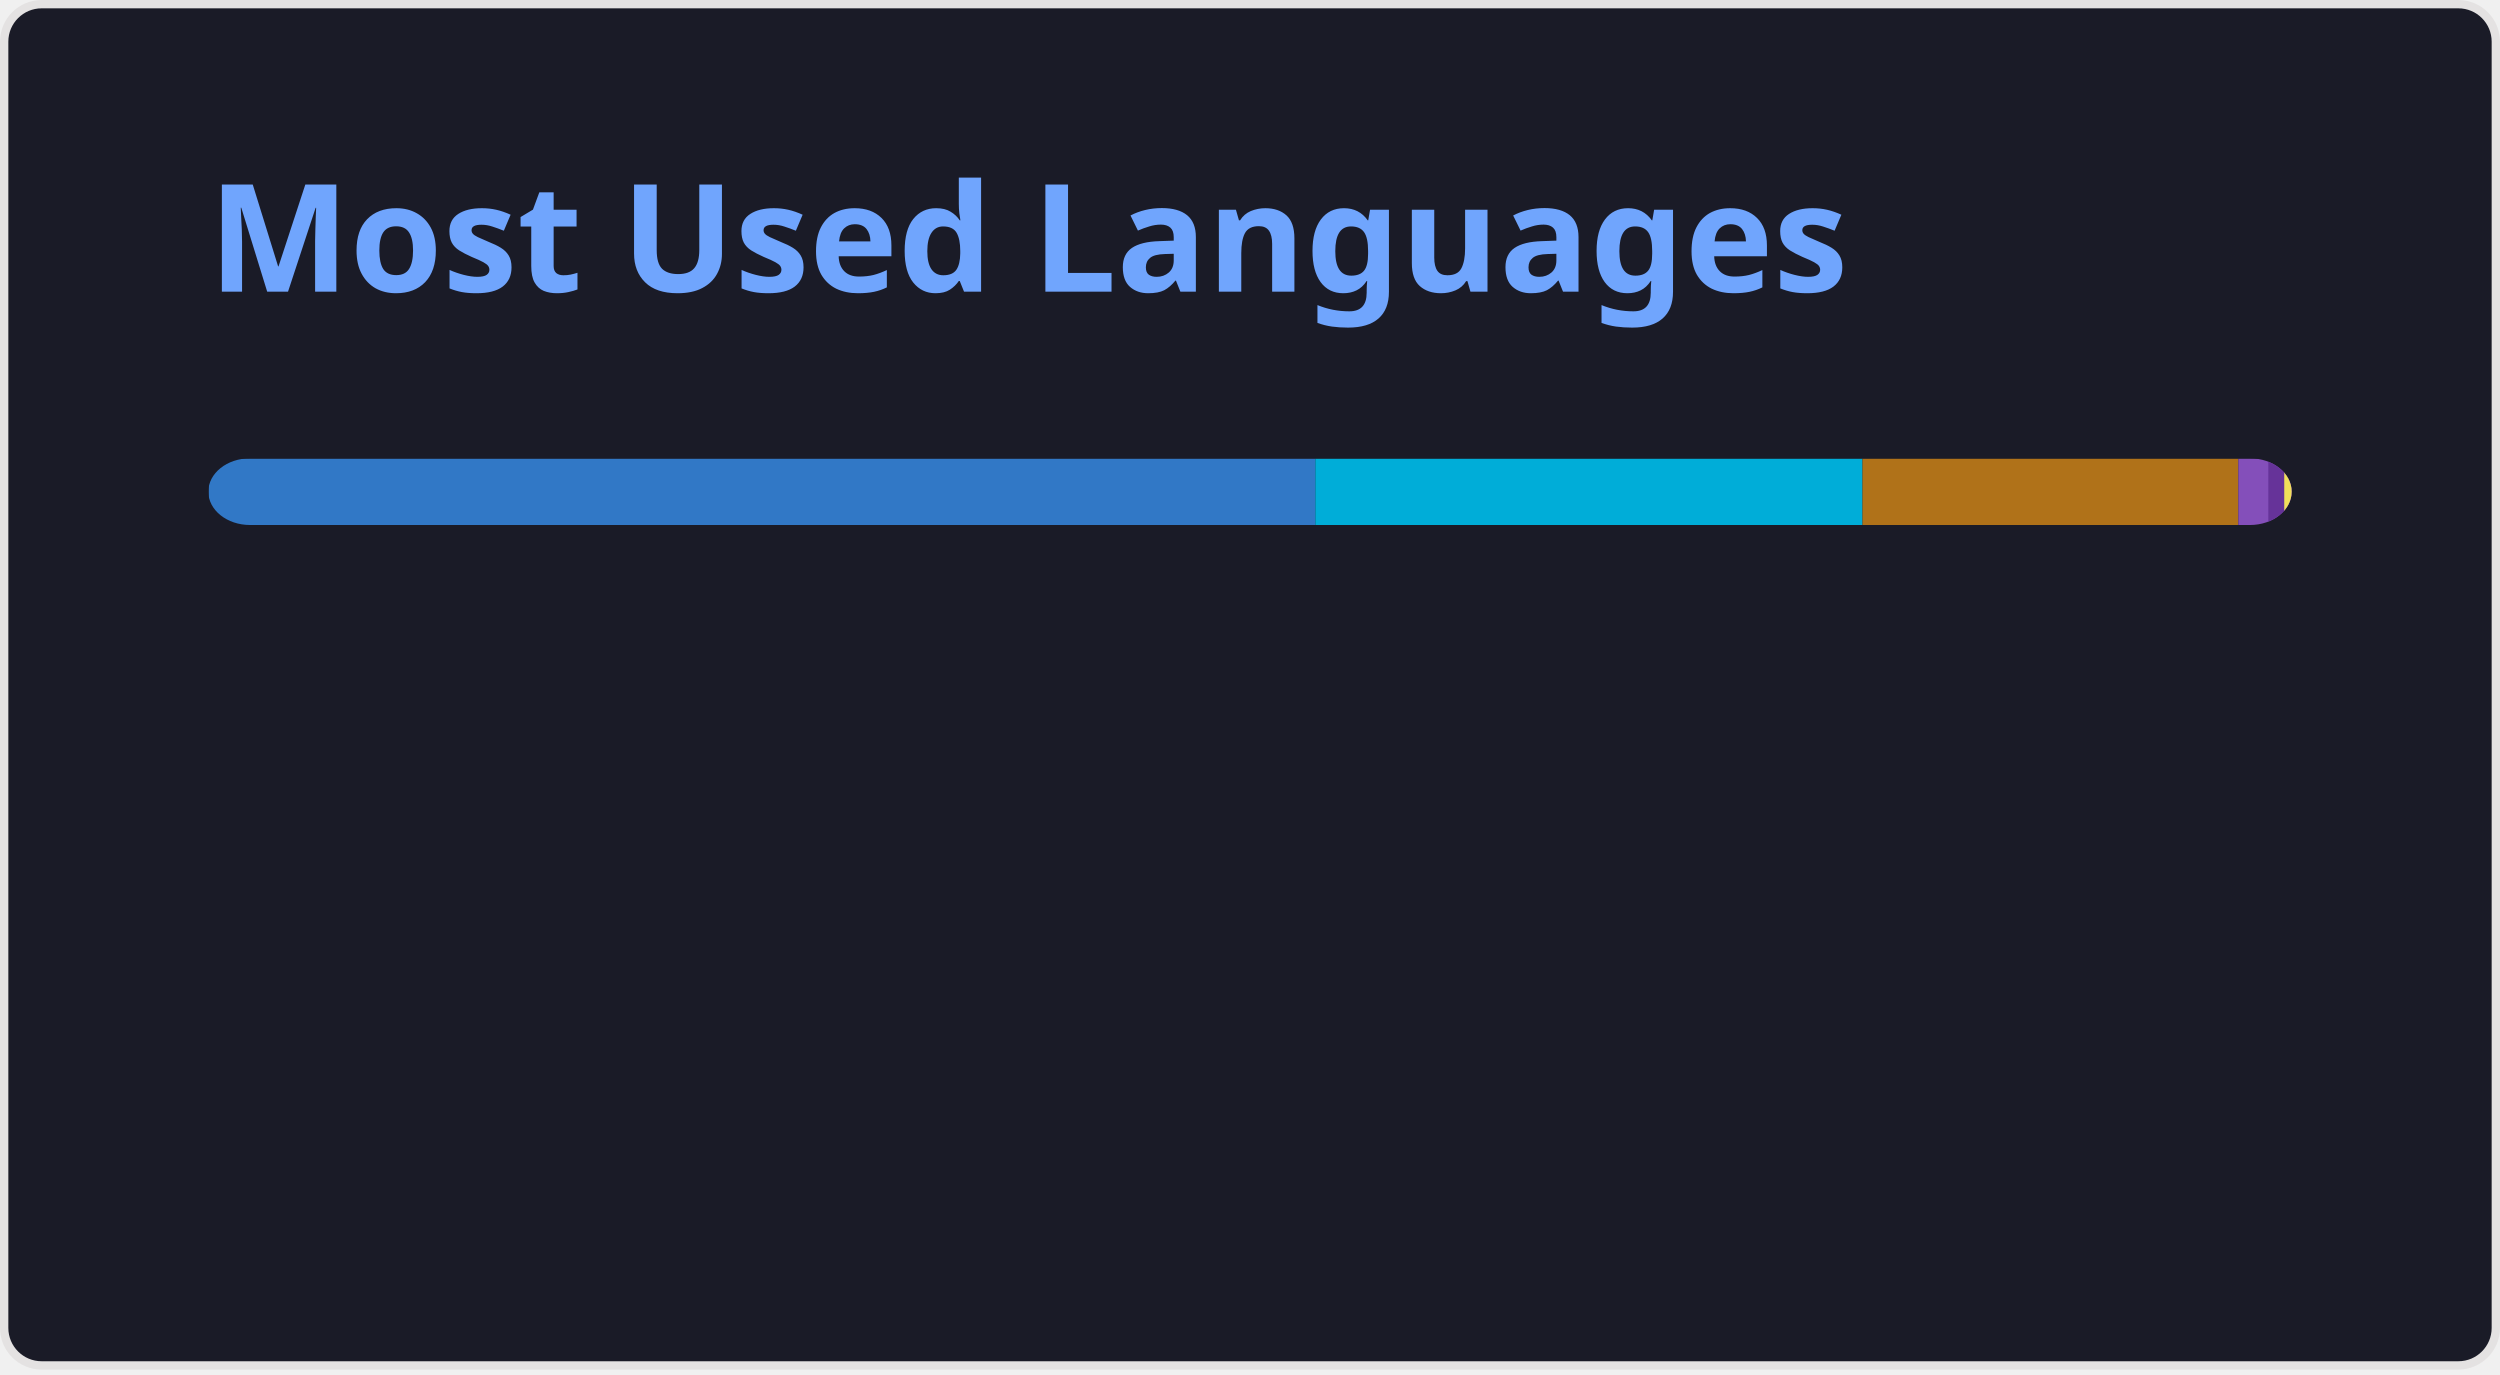
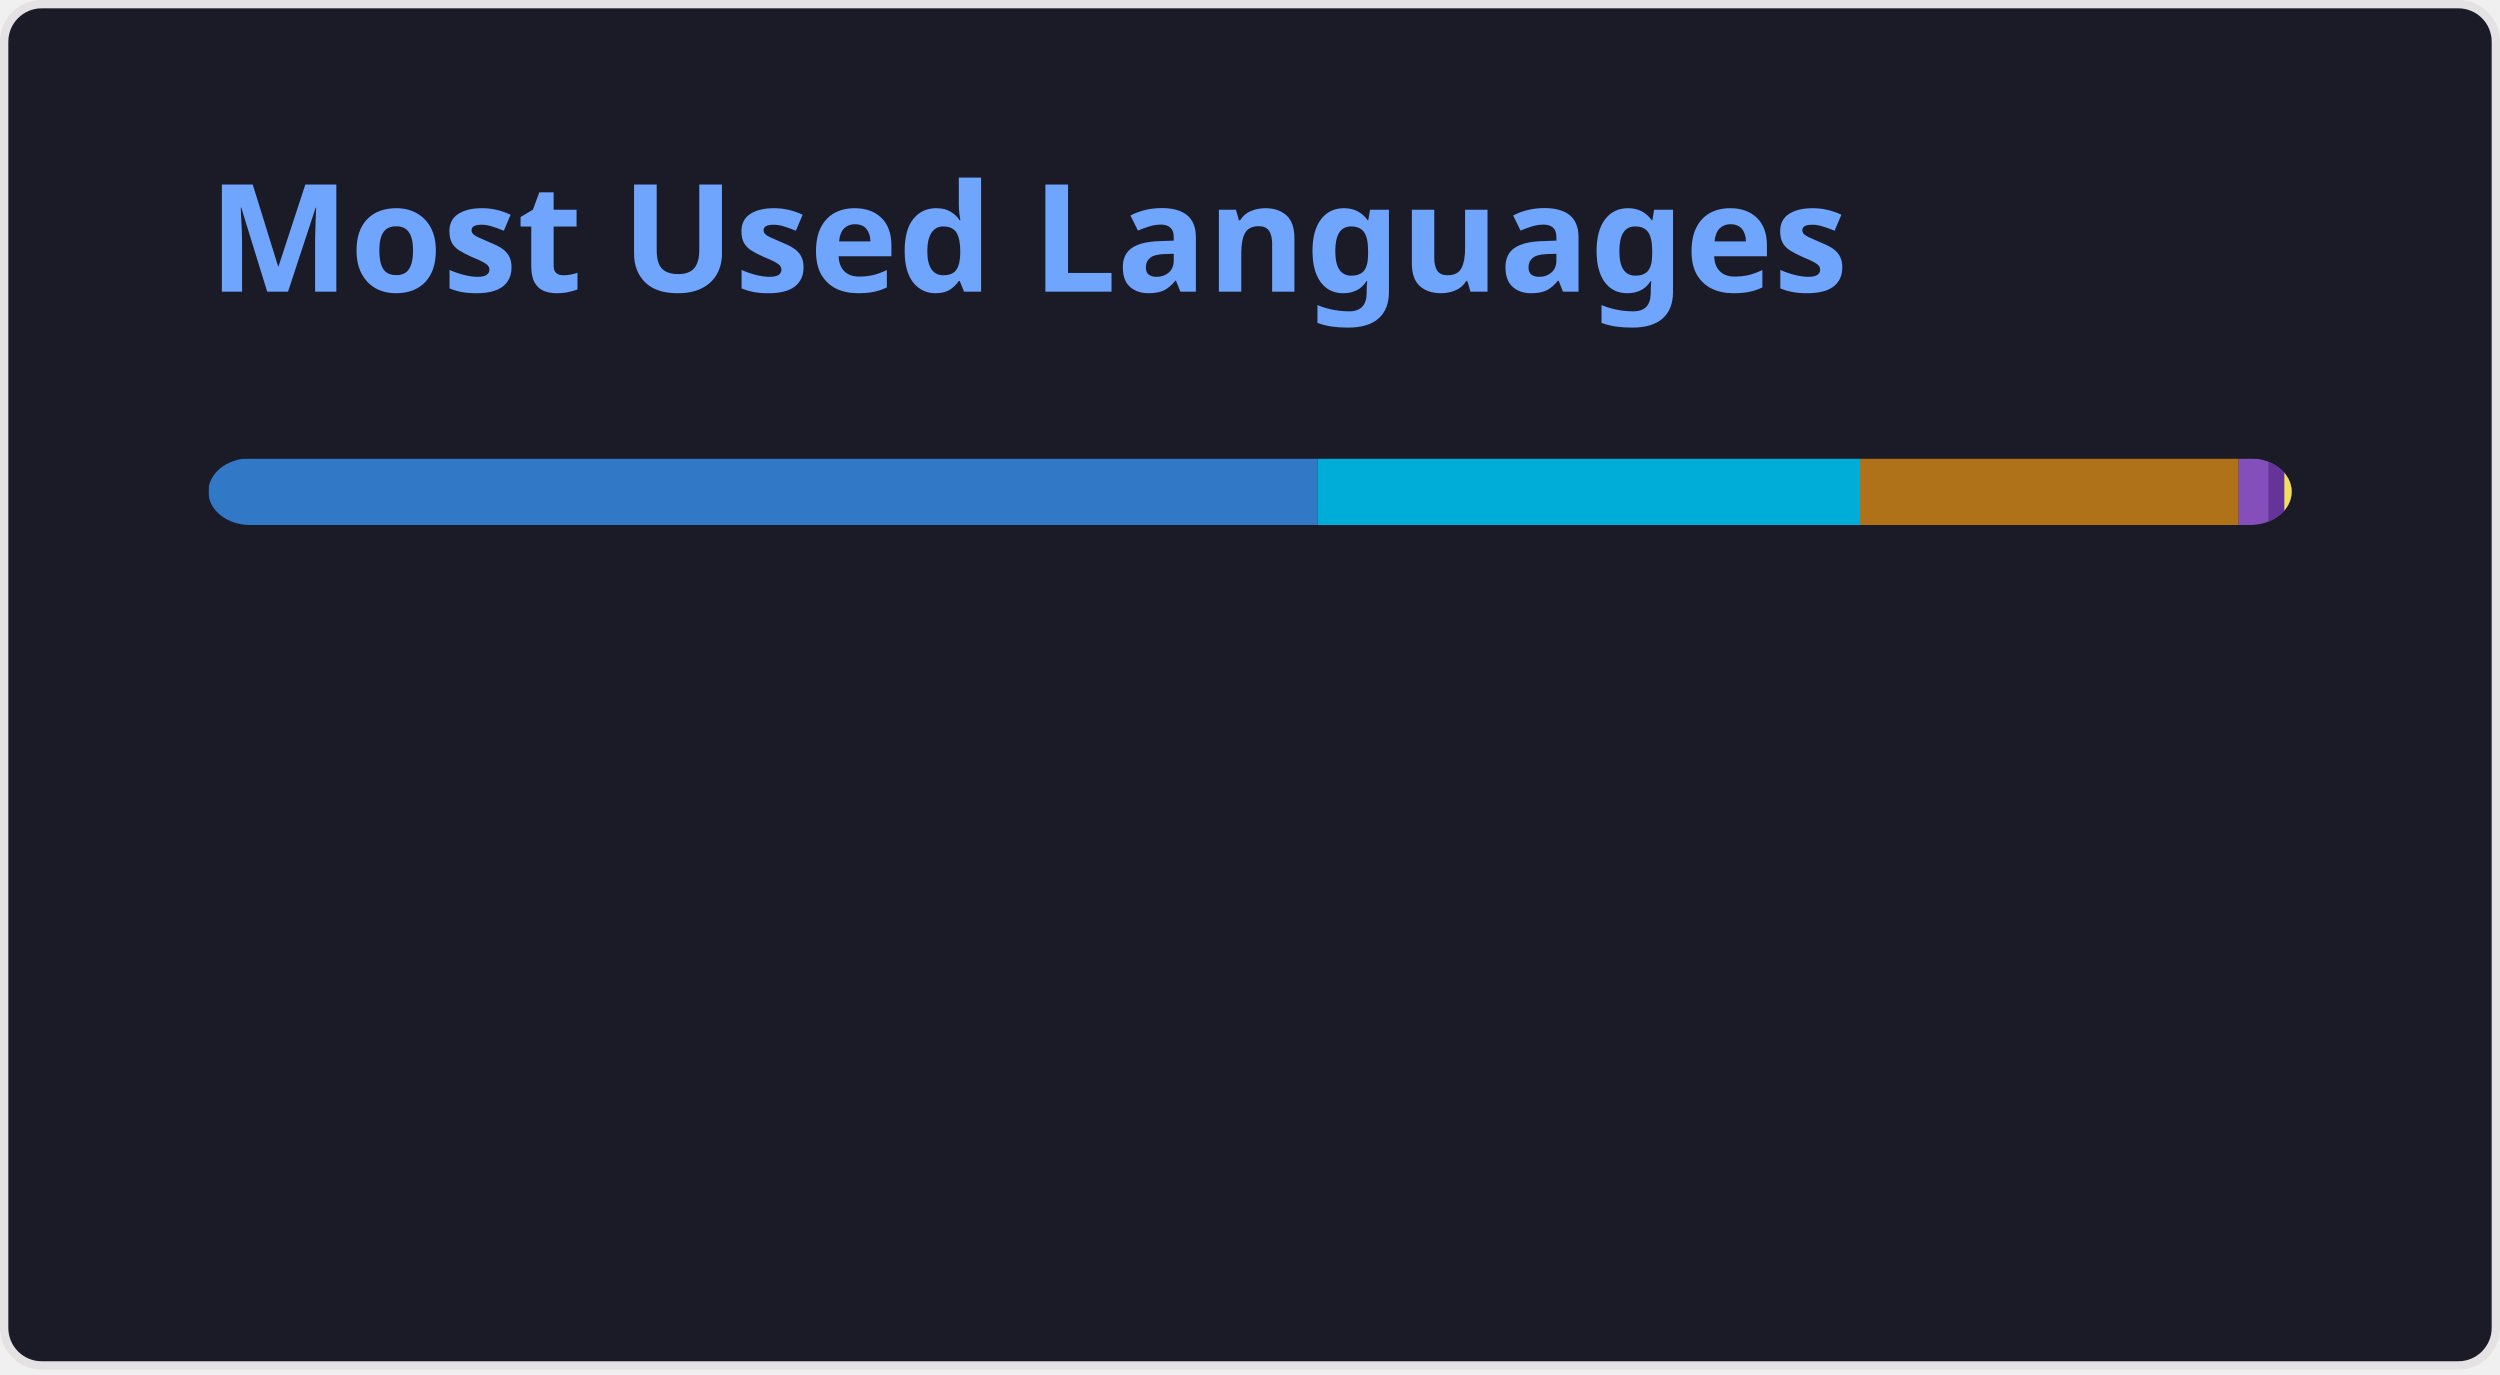
<svg xmlns="http://www.w3.org/2000/svg" width="300" height="165" viewBox="0 0 300 165" fill="none" role="img" aria-labelledby="descId">
  <style>
          .header {
            font: 600 18px 'Segoe UI', Ubuntu, Sans-Serif;
            fill: #70a5fd;
            animation: fadeInAnimation 0.8s ease-in-out forwards;
          }
          @supports(-moz-appearance: auto) {
            /* Selector detects Firefox */
            .header { font-size: 15.5px; }
          }
          
    @keyframes slideInAnimation {
      from {
        width: 0;
      }
      to {
        width: calc(100%-100px);
      }
    }
    @keyframes growWidthAnimation {
      from {
        width: 0;
      }
      to {
        width: 100%;
      }
    }
    .stat {
      font: 600 14px 'Segoe UI', Ubuntu, "Helvetica Neue", Sans-Serif; fill: #38bdae;
    }
    @supports(-moz-appearance: auto) {
      /* Selector detects Firefox */
      .stat { font-size:12px; }
    }
    .bold { font-weight: 700 }
    .lang-name {
      font: 400 11px "Segoe UI", Ubuntu, Sans-Serif;
      fill: #38bdae;
    }
    .stagger {
      opacity: 0;
      animation: fadeInAnimation 0.3s ease-in-out forwards;
    }
    #rect-mask rect{
      animation: slideInAnimation 1s ease-in-out forwards;
    }
    .lang-progress{
      animation: growWidthAnimation 0.6s ease-in-out forwards;
    }
    

          
      /* Animations */
      @keyframes scaleInAnimation {
        from {
          transform: translate(-5px, 5px) scale(0);
        }
        to {
          transform: translate(-5px, 5px) scale(1);
        }
      }
      @keyframes fadeInAnimation {
        from {
          opacity: 0;
        }
        to {
          opacity: 1;
        }
      }
    
          
        </style>
  <rect data-testid="card-bg" x="0.5" y="0.5" rx="4.5" height="99%" stroke="#e4e2e2" width="299" fill="#1a1b27" stroke-opacity="1" />
  <g data-testid="card-title" transform="translate(25, 35)">
    <g transform="translate(0, 0)">
      <text x="0" y="0" class="header" data-testid="header">Most Used Languages</text>
    </g>
  </g>
  <g data-testid="main-card-body" transform="translate(0, 55)">
    <svg data-testid="lang-items" x="25">
      <mask id="rect-mask">
        <rect x="0" y="0" width="250" height="8" fill="white" rx="5" />
      </mask>
-       <rect mask="url(#rect-mask)" data-testid="lang-progress" x="0" y="0" width="132.84" height="8" fill="#3178c6" />
-       <rect mask="url(#rect-mask)" data-testid="lang-progress" x="132.84" y="0" width="65.66" height="8" fill="#00ADD8" />
-       <rect mask="url(#rect-mask)" data-testid="lang-progress" x="198.5" y="0" width="45.1" height="8" fill="#b07219" />
-       <rect mask="url(#rect-mask)" data-testid="lang-progress" x="243.6" y="0" width="13.6" height="8" fill="#844FBA" />
-       <rect mask="url(#rect-mask)" data-testid="lang-progress" x="247.2" y="0" width="11.91" height="8" fill="#663399" />
-       <rect mask="url(#rect-mask)" data-testid="lang-progress" x="249.11" y="0" width="10.89" height="8" fill="#f1e05a" />
+       <rect mask="url(#rect-mask)" data-testid="lang-progress" x="0" y="0" width="133.09" height="8" fill="#3178c6" />
+       <rect mask="url(#rect-mask)" data-testid="lang-progress" x="133.09" y="0" width="65.11" height="8" fill="#00ADD8" />
+       <rect mask="url(#rect-mask)" data-testid="lang-progress" x="198.2" y="0" width="45.44" height="8" fill="#b07219" />
+       <rect mask="url(#rect-mask)" data-testid="lang-progress" x="243.64" y="0" width="13.57" height="8" fill="#844FBA" />
+       <rect mask="url(#rect-mask)" data-testid="lang-progress" x="247.21" y="0" width="11.91" height="8" fill="#663399" />
+       <rect mask="url(#rect-mask)" data-testid="lang-progress" x="249.12" y="0" width="10.88" height="8" fill="#f1e05a" />
      <g transform="translate(0, 25)">
        <g transform="translate(0, 0)">
          <g transform="translate(0, 0)">
            <g class="stagger" style="animation-delay: 450ms">
              <circle cx="5" cy="6" r="5" fill="#3178c6" />
              <text data-testid="lang-name" x="15" y="10" class="lang-name">
-         TypeScript 53.14%
+         TypeScript 53.24%
      </text>
            </g>
          </g>
          <g transform="translate(0, 25)">
            <g class="stagger" style="animation-delay: 600ms">
              <circle cx="5" cy="6" r="5" fill="#00ADD8" />
              <text data-testid="lang-name" x="15" y="10" class="lang-name">
-         Go 26.26%
+         Go 26.04%
      </text>
            </g>
          </g>
          <g transform="translate(0, 50)">
            <g class="stagger" style="animation-delay: 750ms">
              <circle cx="5" cy="6" r="5" fill="#b07219" />
              <text data-testid="lang-name" x="15" y="10" class="lang-name">
-         Java 18.04%
+         Java 18.18%
      </text>
            </g>
          </g>
        </g>
        <g transform="translate(150, 0)">
          <g transform="translate(0, 0)">
            <g class="stagger" style="animation-delay: 450ms">
              <circle cx="5" cy="6" r="5" fill="#844FBA" />
              <text data-testid="lang-name" x="15" y="10" class="lang-name">
-         HCL 1.44%
+         HCL 1.43%
      </text>
            </g>
          </g>
          <g transform="translate(0, 25)">
            <g class="stagger" style="animation-delay: 600ms">
              <circle cx="5" cy="6" r="5" fill="#663399" />
              <text data-testid="lang-name" x="15" y="10" class="lang-name">
        CSS 0.76%
      </text>
            </g>
          </g>
          <g transform="translate(0, 50)">
            <g class="stagger" style="animation-delay: 750ms">
              <circle cx="5" cy="6" r="5" fill="#f1e05a" />
              <text data-testid="lang-name" x="15" y="10" class="lang-name">
        JavaScript 0.35%
      </text>
            </g>
          </g>
        </g>
      </g>
    </svg>
  </g>
</svg>
